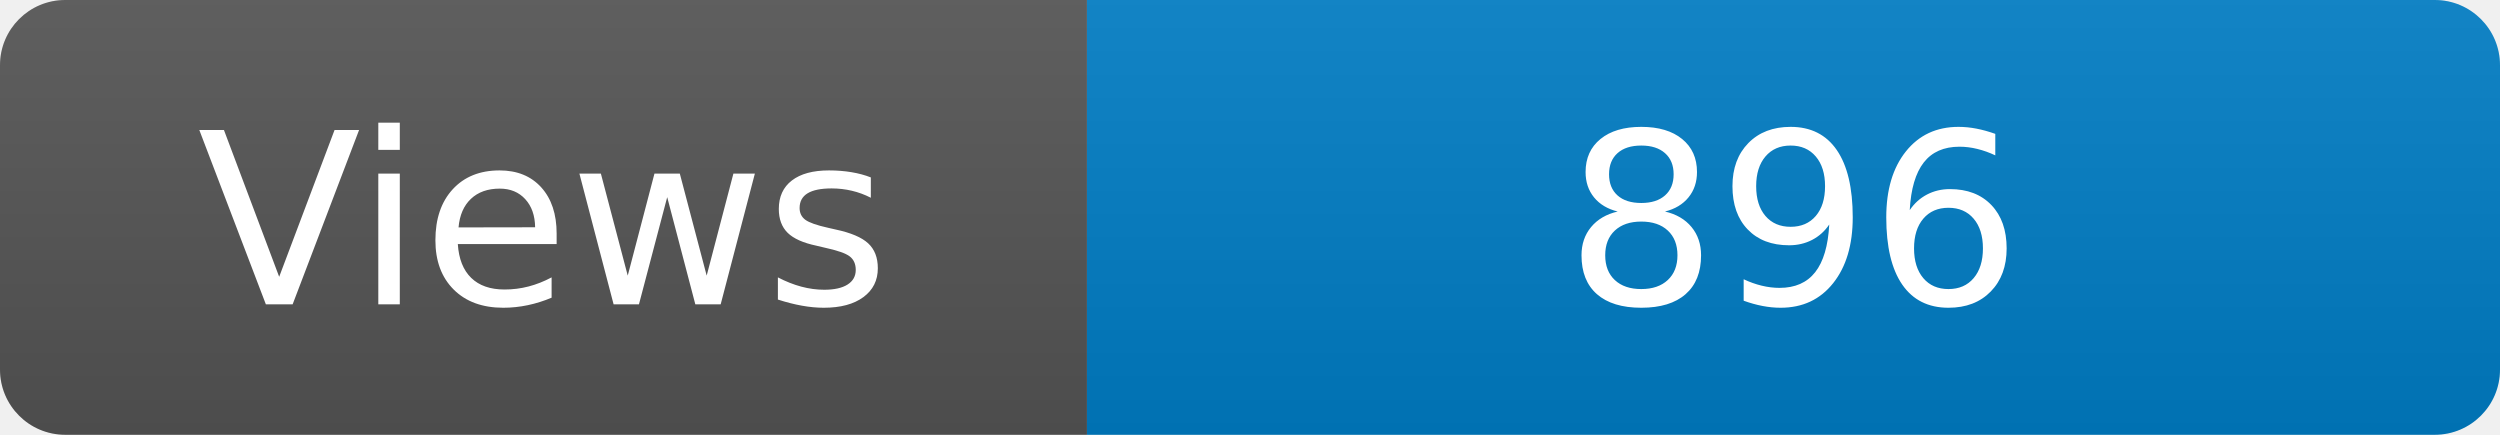
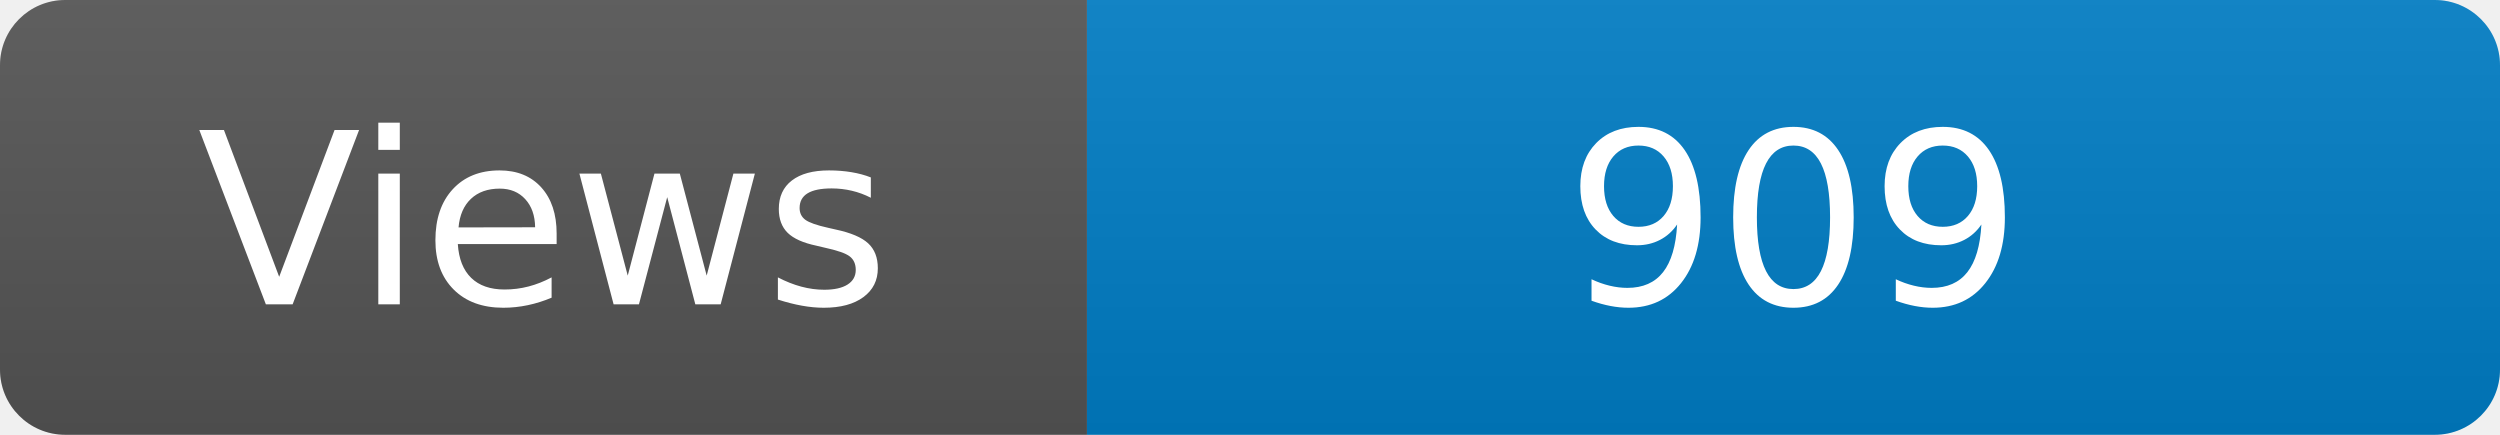
<svg xmlns="http://www.w3.org/2000/svg" width="115" height="20" role="img" aria-label="Maintained?: yes">
  <linearGradient id="s" x2="0" y2="100%">
    <stop offset="0" stop-color="#bbb" stop-opacity=".1" />
    <stop offset="1" stop-opacity=".1" />
  </linearGradient>
  <clipPath id="r">
    <rect width="115" height="20" rx="3" fill="#fff" />
  </clipPath>
  <g clip-path="url(#r)">
    <rect width="50" height="20" fill="#555" />
    <rect x="50" width="160" height="20" fill="#007ec6" />
    <rect width="115" height="20" fill="url(#s)" />
  </g>
  <g fill="#fff" text-anchor="middle" font-family="Verdana,Geneva,DejaVu Sans,sans-serif" font-size="110">
    <text x="250" y="140" transform="scale(.1)" fill="#fff">Views</text>
-     <text x="825" y="140" transform="scale(.1)" fill="#fff">896</text>
+     <text x="825" y="140" transform="scale(.1)" fill="#fff">909</text>
  </g>
</svg>
